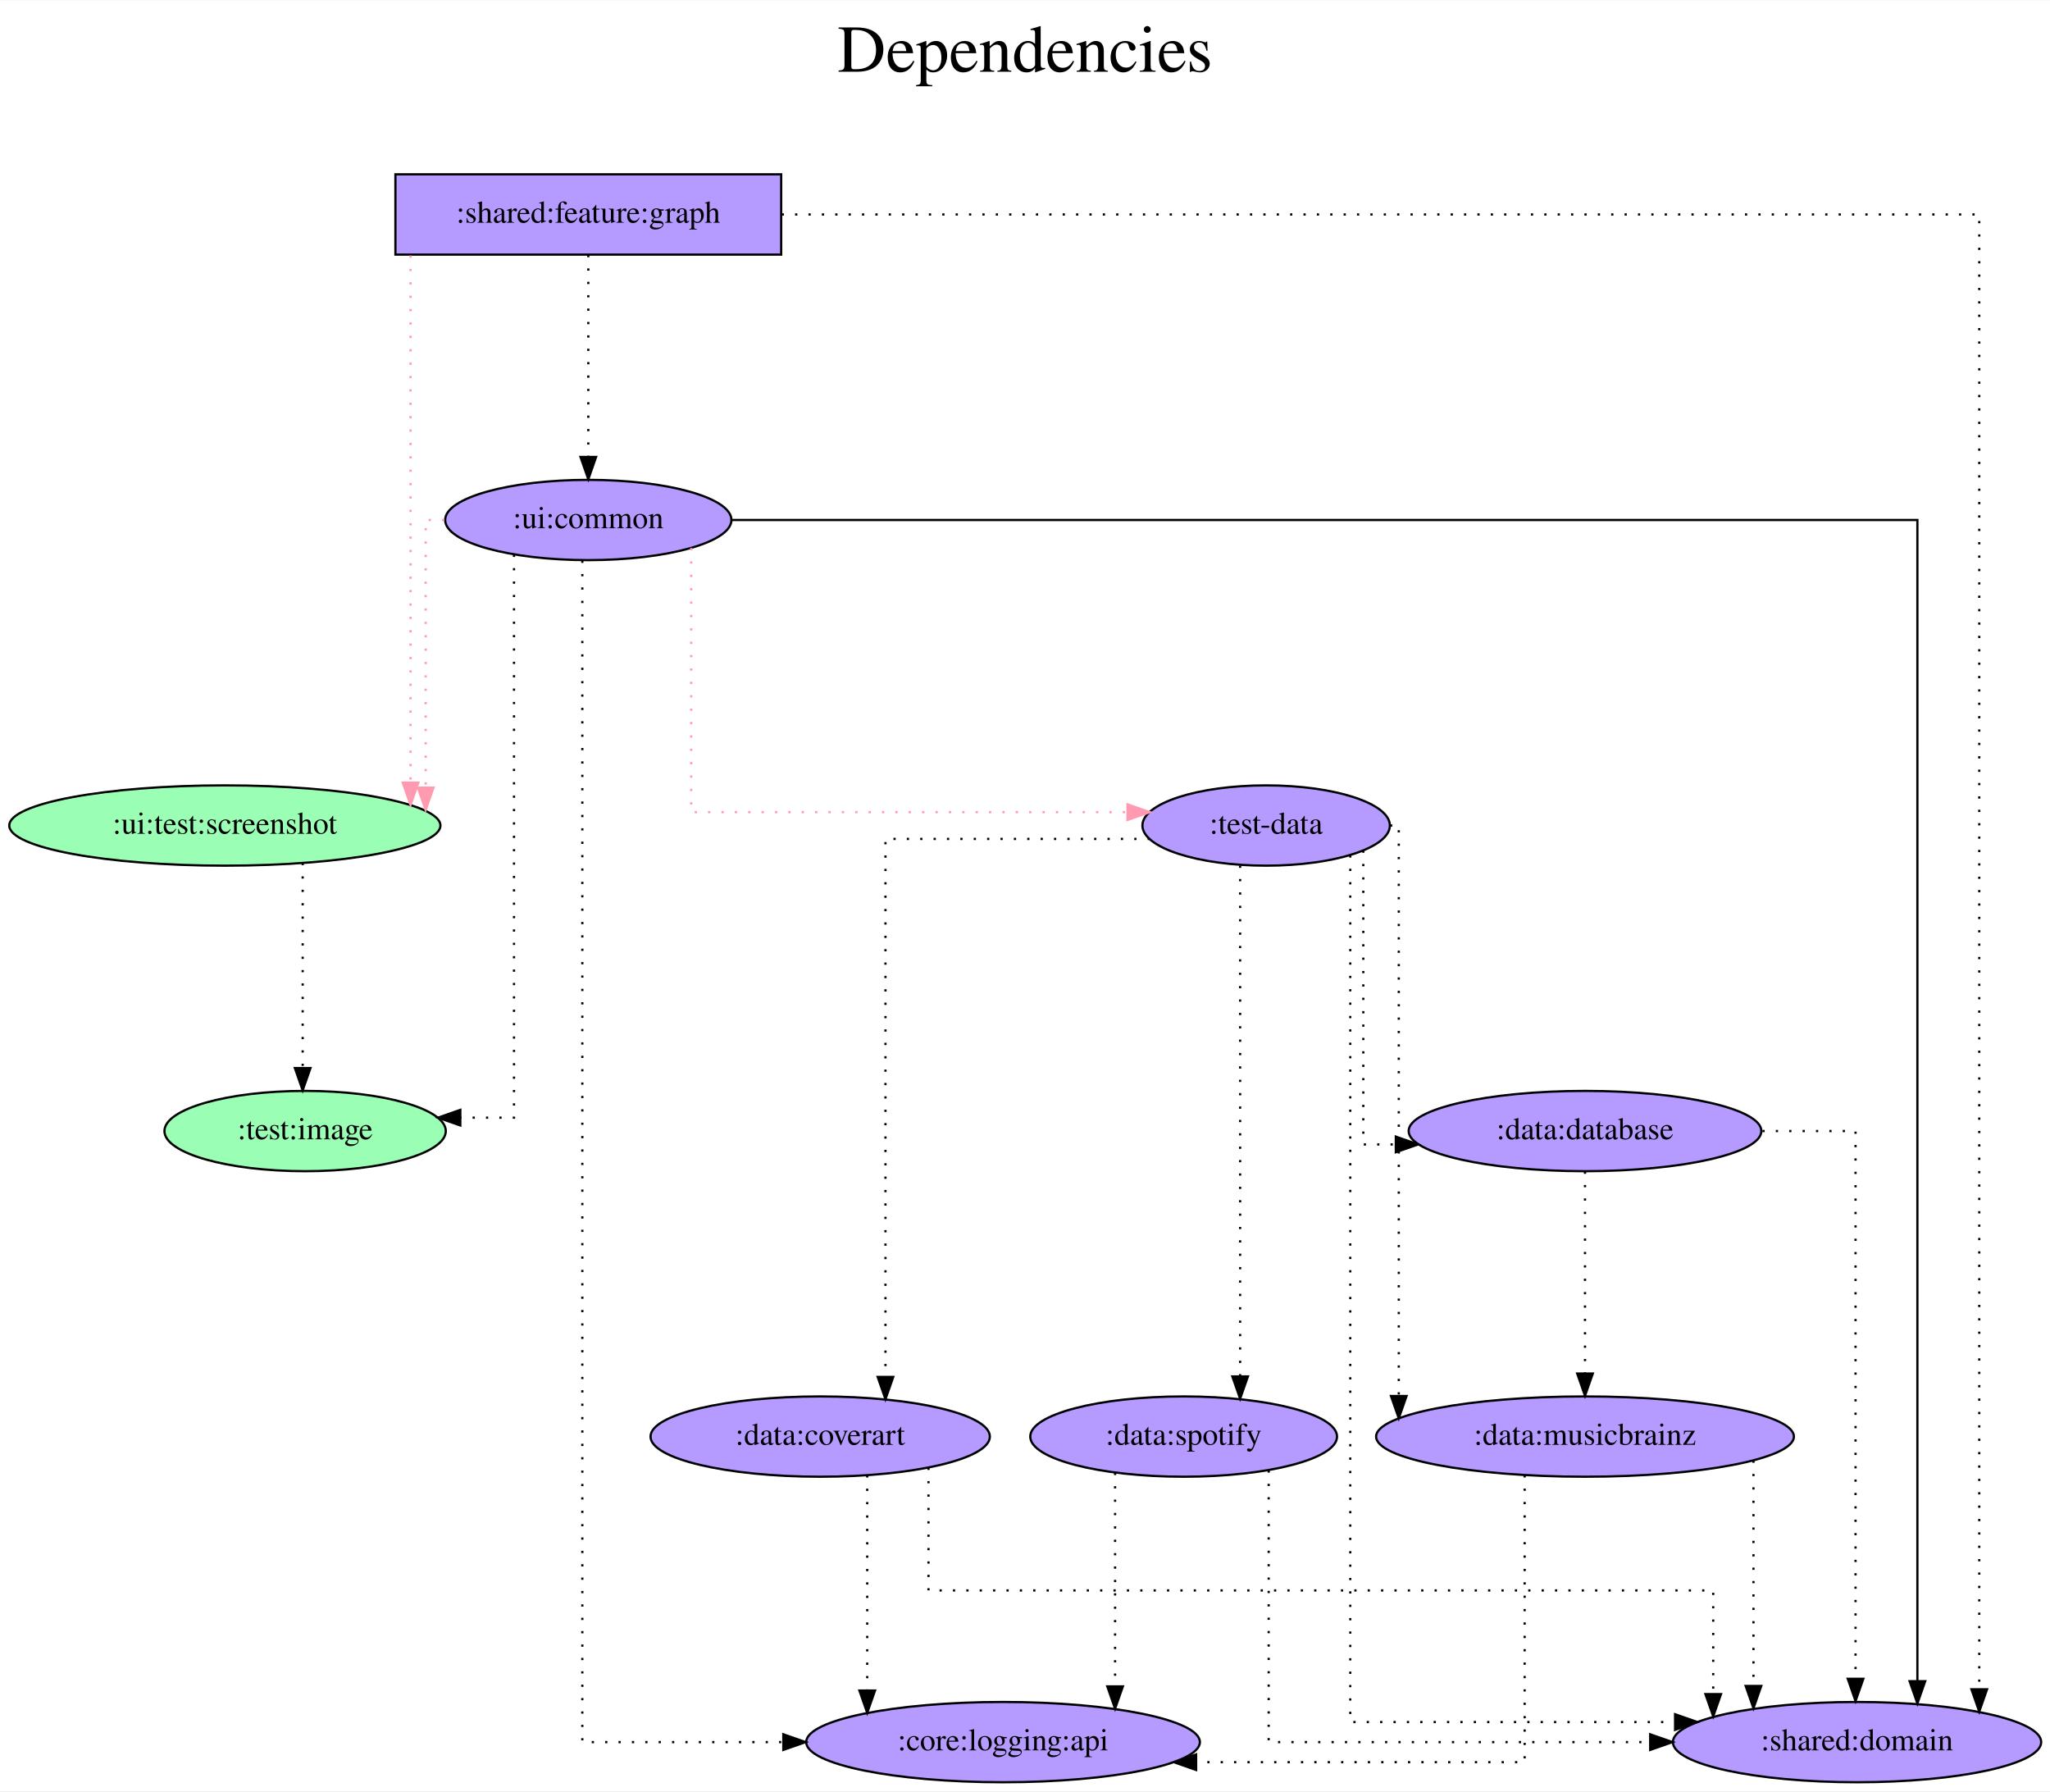
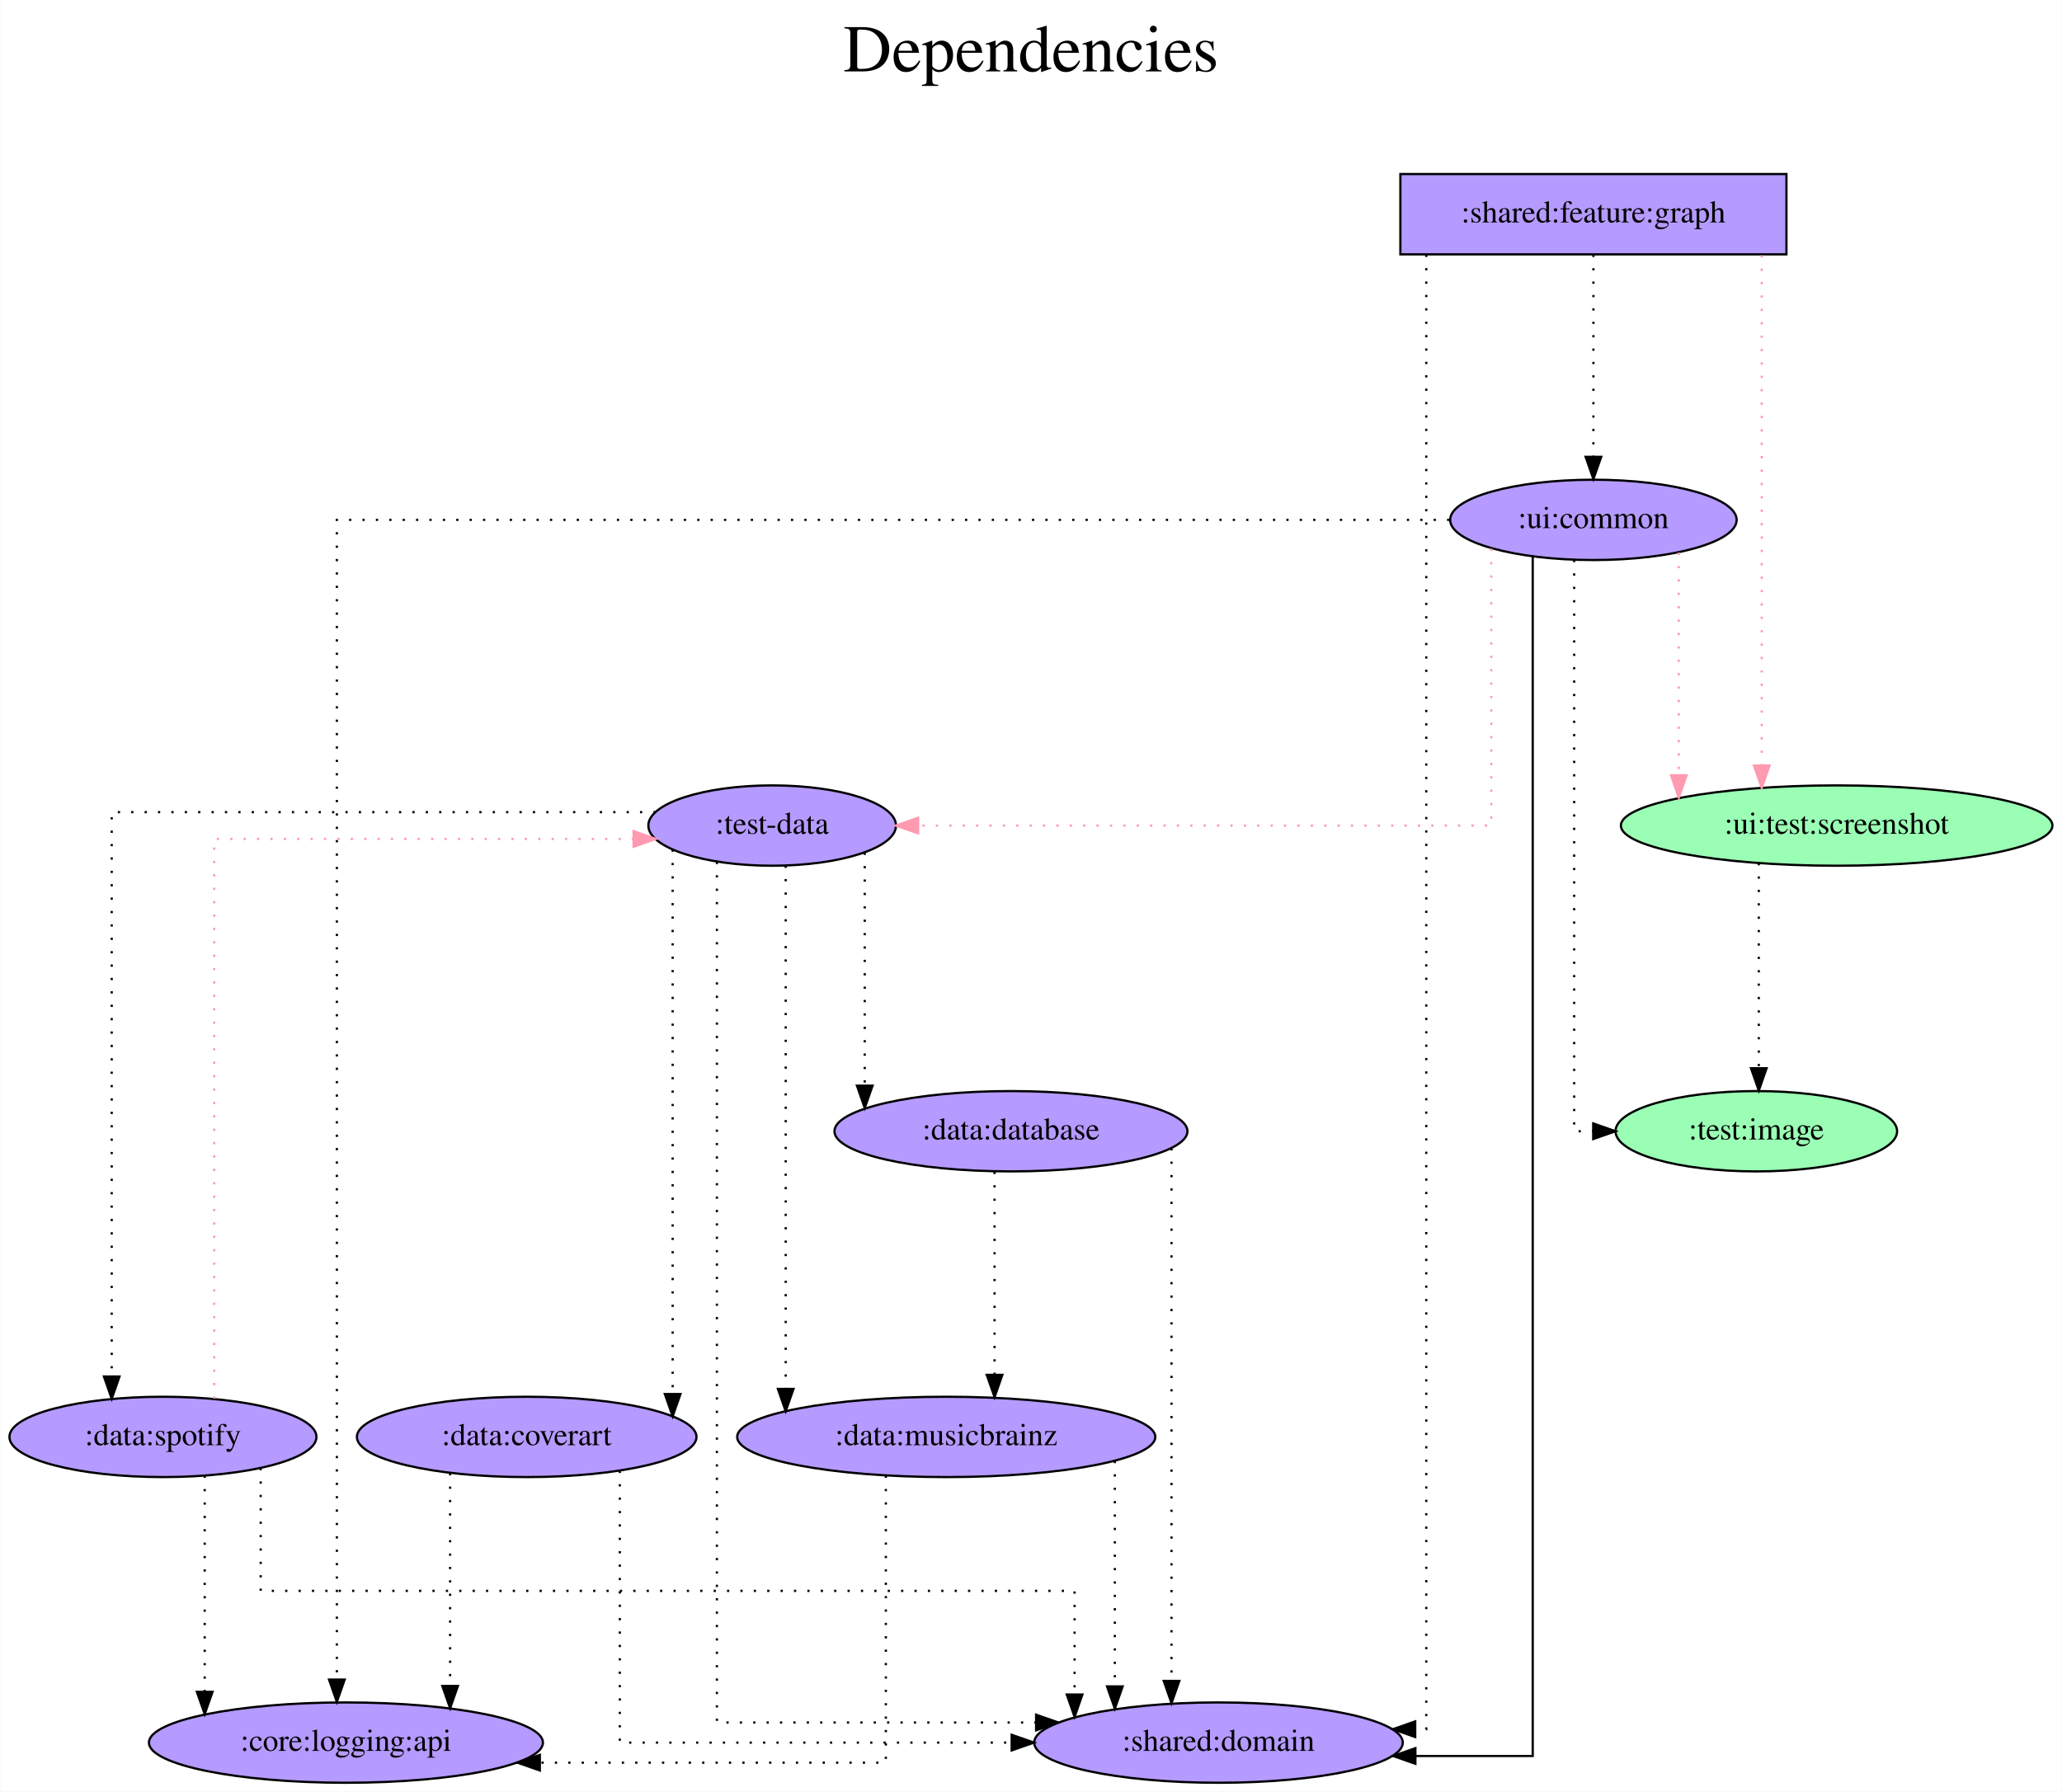
- <svg xmlns="http://www.w3.org/2000/svg" width="919pt" height="803pt" viewBox="0.00 0.00 919.38 803.00">
+ <svg xmlns="http://www.w3.org/2000/svg" width="924pt" height="803pt" viewBox="0.00 0.00 923.74 803.00">
  <g id="graph0" class="graph" transform="scale(1 1) rotate(0) translate(4 799)">
-     <polygon fill="white" stroke="transparent" points="-4,4 -4,-799 915.38,-799 915.38,4 -4,4" />
-     <text text-anchor="middle" x="455.69" y="-767" font-family="Times,serif" font-size="30.00">Dependencies</text>
-     <text text-anchor="middle" x="455.69" y="-734" font-family="Times,serif" font-size="30.00"> </text>
+     <polygon fill="white" stroke="transparent" points="-4,4 -4,-799 919.74,-799 919.74,4 -4,4" />
+     <text text-anchor="middle" x="457.87" y="-767" font-family="Times,serif" font-size="30.00">Dependencies</text>
+     <text text-anchor="middle" x="457.87" y="-734" font-family="Times,serif" font-size="30.00"> </text>
    <g id="node1" class="node">
-       <polygon fill="#b59aff" stroke="black" points="346.34,-721 173.34,-721 173.34,-685 346.34,-685 346.34,-721" />
-       <text text-anchor="middle" x="259.84" y="-699.3" font-family="Times,serif" font-size="14.00">:shared:feature:graph</text>
+       <polygon fill="#b59aff" stroke="black" points="796.39,-721 623.39,-721 623.39,-685 796.39,-685 796.39,-721" />
+       <text text-anchor="middle" x="709.89" y="-699.3" font-family="Times,serif" font-size="14.00">:shared:feature:graph</text>
    </g>
    <g id="node2" class="node">
-       <ellipse fill="#9affb5" stroke="black" cx="96.84" cy="-429" rx="96.68" ry="18" />
-       <text text-anchor="middle" x="96.84" y="-425.3" font-family="Times,serif" font-size="14.00">:ui:test:screenshot</text>
+       <ellipse fill="#9affb5" stroke="black" cx="818.89" cy="-429" rx="96.68" ry="18" />
+       <text text-anchor="middle" x="818.89" y="-425.3" font-family="Times,serif" font-size="14.00">:ui:test:screenshot</text>
    </g>
    <g id="edge1" class="edge">
-       <path fill="none" stroke="#ff9ab1" stroke-dasharray="1,5" d="M180.12,-684.6C180.12,-684.6 180.12,-448.24 180.12,-448.24" />
-       <polygon fill="#ff9ab1" stroke="#ff9ab1" points="183.62,-448.24 180.12,-438.24 176.62,-448.24 183.62,-448.24" />
+       <path fill="none" stroke="#ff9ab1" stroke-dasharray="1,5" d="M785.32,-684.6C785.32,-684.6 785.32,-455.91 785.32,-455.91" />
+       <polygon fill="#ff9ab1" stroke="#ff9ab1" points="788.82,-455.91 785.32,-445.91 781.82,-455.91 788.82,-455.91" />
    </g>
    <g id="node3" class="node">
-       <ellipse fill="#b59aff" stroke="black" cx="259.84" cy="-566" rx="64.19" ry="18" />
-       <text text-anchor="middle" x="259.84" y="-562.3" font-family="Times,serif" font-size="14.00">:ui:common</text>
+       <ellipse fill="#b59aff" stroke="black" cx="709.89" cy="-566" rx="64.19" ry="18" />
+       <text text-anchor="middle" x="709.89" y="-562.3" font-family="Times,serif" font-size="14.00">:ui:common</text>
    </g>
    <g id="edge2" class="edge">
-       <path fill="none" stroke="black" stroke-dasharray="1,5" d="M259.84,-684.81C259.84,-684.81 259.84,-594.27 259.84,-594.27" />
-       <polygon fill="black" stroke="black" points="263.34,-594.27 259.84,-584.27 256.34,-594.27 263.34,-594.27" />
+       <path fill="none" stroke="black" stroke-dasharray="1,5" d="M709.89,-684.81C709.89,-684.81 709.89,-594.27 709.89,-594.27" />
+       <polygon fill="black" stroke="black" points="713.39,-594.27 709.89,-584.27 706.39,-594.27 713.39,-594.27" />
    </g>
    <g id="node4" class="node">
-       <ellipse fill="#b59aff" stroke="black" cx="828.84" cy="-18" rx="82.59" ry="18" />
-       <text text-anchor="middle" x="828.84" y="-14.3" font-family="Times,serif" font-size="14.00">:shared:domain</text>
+       <ellipse fill="#b59aff" stroke="black" cx="541.89" cy="-18" rx="82.59" ry="18" />
+       <text text-anchor="middle" x="541.89" y="-14.3" font-family="Times,serif" font-size="14.00">:shared:domain</text>
    </g>
    <g id="edge3" class="edge">
-       <path fill="none" stroke="black" stroke-dasharray="1,5" d="M346.58,-703C517.98,-703 883.65,-703 883.65,-703 883.65,-703 883.65,-41.68 883.65,-41.68" />
-       <polygon fill="black" stroke="black" points="887.15,-41.68 883.65,-31.68 880.15,-41.68 887.15,-41.68" />
+       <path fill="none" stroke="black" stroke-dasharray="1,5" d="M634.99,-684.84C634.99,-576.86 634.99,-24 634.99,-24 634.99,-24 630.04,-24 630.04,-24" />
+       <polygon fill="black" stroke="black" points="630.04,-20.5 620.04,-24 630.04,-27.5 630.04,-20.5" />
    </g>
    <g id="node5" class="node">
-       <ellipse fill="#9affb5" stroke="black" cx="132.84" cy="-292" rx="63.09" ry="18" />
-       <text text-anchor="middle" x="132.84" y="-288.3" font-family="Times,serif" font-size="14.00">:test:image</text>
+       <ellipse fill="#9affb5" stroke="black" cx="782.89" cy="-292" rx="63.09" ry="18" />
+       <text text-anchor="middle" x="782.89" y="-288.3" font-family="Times,serif" font-size="14.00">:test:image</text>
    </g>
    <g id="edge4" class="edge">
-       <path fill="none" stroke="black" stroke-dasharray="1,5" d="M131.74,-412.2C131.74,-412.2 131.74,-320.25 131.74,-320.25" />
-       <polygon fill="black" stroke="black" points="135.24,-320.25 131.74,-310.25 128.24,-320.25 135.24,-320.25" />
+       <path fill="none" stroke="black" stroke-dasharray="1,5" d="M784,-412.2C784,-412.2 784,-320.25 784,-320.25" />
+       <polygon fill="black" stroke="black" points="787.5,-320.25 784,-310.25 780.5,-320.25 787.5,-320.25" />
    </g>
    <g id="edge7" class="edge">
-       <path fill="none" stroke="#ff9ab1" stroke-dasharray="1,5" d="M195.27,-566C190.15,-566 186.9,-566 186.9,-566 186.9,-566 186.9,-445.98 186.9,-445.98" />
-       <polygon fill="#ff9ab1" stroke="#ff9ab1" points="190.4,-445.98 186.9,-435.98 183.4,-445.98 190.4,-445.98" />
+       <path fill="none" stroke="#ff9ab1" stroke-dasharray="1,5" d="M748.15,-551.34C748.15,-551.34 748.15,-451.55 748.15,-451.55" />
+       <polygon fill="#ff9ab1" stroke="#ff9ab1" points="751.65,-451.55 748.15,-441.55 744.65,-451.55 751.65,-451.55" />
    </g>
    <g id="edge8" class="edge">
-       <path fill="none" stroke="black" d="M324.2,-566C478.33,-566 855.91,-566 855.91,-566 855.91,-566 855.91,-45.31 855.91,-45.31" />
-       <polygon fill="black" stroke="black" points="859.41,-45.31 855.91,-35.31 852.41,-45.31 859.41,-45.31" />
+       <path fill="none" stroke="black" d="M682.7,-549.42C682.7,-457.24 682.7,-12 682.7,-12 682.7,-12 630.12,-12 630.12,-12" />
+       <polygon fill="black" stroke="black" points="630.12,-8.5 620.12,-12 630.12,-15.5 630.12,-8.5" />
    </g>
    <g id="edge5" class="edge">
-       <path fill="none" stroke="black" stroke-dasharray="1,5" d="M226.52,-550.43C226.52,-493.24 226.52,-298 226.52,-298 226.52,-298 202.44,-298 202.44,-298" />
-       <polygon fill="black" stroke="black" points="202.44,-294.5 192.44,-298 202.44,-301.5 202.44,-294.5" />
+       <path fill="none" stroke="black" stroke-dasharray="1,5" d="M701.27,-548.02C701.27,-487.06 701.27,-292 701.27,-292 701.27,-292 709.8,-292 709.8,-292" />
+       <polygon fill="black" stroke="black" points="709.8,-295.5 719.8,-292 709.8,-288.5 709.8,-295.5" />
    </g>
    <g id="node6" class="node">
-       <ellipse fill="#b59aff" stroke="black" cx="563.84" cy="-429" rx="55.49" ry="18" />
-       <text text-anchor="middle" x="563.84" y="-425.3" font-family="Times,serif" font-size="14.00">:test-data</text>
+       <ellipse fill="#b59aff" stroke="black" cx="341.89" cy="-429" rx="55.49" ry="18" />
+       <text text-anchor="middle" x="341.89" y="-425.3" font-family="Times,serif" font-size="14.00">:test-data</text>
    </g>
    <g id="edge6" class="edge">
-       <path fill="none" stroke="#ff9ab1" stroke-dasharray="1,5" d="M305.99,-553.44C305.99,-520.65 305.99,-435 305.99,-435 305.99,-435 501.66,-435 501.66,-435" />
-       <polygon fill="#ff9ab1" stroke="#ff9ab1" points="501.66,-438.5 511.66,-435 501.66,-431.5 501.66,-438.5" />
+       <path fill="none" stroke="#ff9ab1" stroke-dasharray="1,5" d="M664.12,-553.11C664.12,-519.01 664.12,-429 664.12,-429 664.12,-429 407.29,-429 407.29,-429" />
+       <polygon fill="#ff9ab1" stroke="#ff9ab1" points="407.29,-425.5 397.29,-429 407.29,-432.5 407.29,-425.5" />
    </g>
    <g id="node7" class="node">
-       <ellipse fill="#b59aff" stroke="black" cx="445.84" cy="-18" rx="88.28" ry="18" />
-       <text text-anchor="middle" x="445.84" y="-14.3" font-family="Times,serif" font-size="14.00">:core:logging:api</text>
+       <ellipse fill="#b59aff" stroke="black" cx="150.89" cy="-18" rx="88.28" ry="18" />
+       <text text-anchor="middle" x="150.89" y="-14.3" font-family="Times,serif" font-size="14.00">:core:logging:api</text>
    </g>
    <g id="edge9" class="edge">
-       <path fill="none" stroke="black" stroke-dasharray="1,5" d="M257.16,-547.77C257.16,-452.68 257.16,-18 257.16,-18 257.16,-18 347.3,-18 347.3,-18" />
-       <polygon fill="black" stroke="black" points="347.3,-21.5 357.3,-18 347.3,-14.5 347.3,-21.5" />
+       <path fill="none" stroke="black" stroke-dasharray="1,5" d="M645.3,-566C497.4,-566 146.82,-566 146.82,-566 146.82,-566 146.82,-46.23 146.82,-46.23" />
+       <polygon fill="black" stroke="black" points="150.32,-46.23 146.82,-36.23 143.32,-46.23 150.32,-46.23" />
    </g>
    <g id="edge10" class="edge">
-       <path fill="none" stroke="black" stroke-dasharray="1,5" d="M601.57,-415.62C601.57,-345.87 601.57,-27 601.57,-27 601.57,-27 747.24,-27 747.24,-27" />
-       <polygon fill="black" stroke="black" points="747.24,-30.5 757.24,-27 747.24,-23.5 747.24,-30.5" />
+       <path fill="none" stroke="black" stroke-dasharray="1,5" d="M317.12,-412.74C317.12,-337.54 317.12,-27 317.12,-27 317.12,-27 460.16,-27 460.16,-27" />
+       <polygon fill="black" stroke="black" points="460.16,-30.5 470.16,-27 460.16,-23.5 460.16,-30.5" />
    </g>
    <g id="node8" class="node">
-       <ellipse fill="#b59aff" stroke="black" cx="706.84" cy="-292" rx="79.09" ry="18" />
-       <text text-anchor="middle" x="706.84" y="-288.3" font-family="Times,serif" font-size="14.00">:data:database</text>
+       <ellipse fill="#b59aff" stroke="black" cx="448.89" cy="-292" rx="79.09" ry="18" />
+       <text text-anchor="middle" x="448.89" y="-288.3" font-family="Times,serif" font-size="14.00">:data:database</text>
    </g>
    <g id="edge11" class="edge">
-       <path fill="none" stroke="black" stroke-dasharray="1,5" d="M607.41,-417.78C607.41,-384.07 607.41,-286 607.41,-286 607.41,-286 621.99,-286 621.99,-286" />
-       <polygon fill="black" stroke="black" points="621.99,-289.5 631.99,-286 621.99,-282.5 621.99,-289.5" />
+       <path fill="none" stroke="black" stroke-dasharray="1,5" d="M383.37,-416.84C383.37,-416.84 383.37,-312.42 383.37,-312.42" />
+       <polygon fill="black" stroke="black" points="386.87,-312.42 383.37,-302.42 379.87,-312.42 386.87,-312.42" />
    </g>
    <g id="node9" class="node">
-       <ellipse fill="#b59aff" stroke="black" cx="706.84" cy="-155" rx="93.68" ry="18" />
-       <text text-anchor="middle" x="706.84" y="-151.3" font-family="Times,serif" font-size="14.00">:data:musicbrainz</text>
+       <ellipse fill="#b59aff" stroke="black" cx="419.89" cy="-155" rx="93.68" ry="18" />
+       <text text-anchor="middle" x="419.89" y="-151.3" font-family="Times,serif" font-size="14.00">:data:musicbrainz</text>
    </g>
    <g id="edge12" class="edge">
-       <path fill="none" stroke="black" stroke-dasharray="1,5" d="M619.42,-429C621.87,-429 623.32,-429 623.32,-429 623.32,-429 623.32,-173.2 623.32,-173.2" />
-       <polygon fill="black" stroke="black" points="626.82,-173.2 623.32,-163.2 619.82,-173.2 626.82,-173.2" />
+       <path fill="none" stroke="black" stroke-dasharray="1,5" d="M347.95,-411.02C347.95,-411.02 347.95,-176.52 347.95,-176.52" />
+       <polygon fill="black" stroke="black" points="351.45,-176.52 347.95,-166.52 344.45,-176.52 351.45,-176.52" />
    </g>
    <g id="node10" class="node">
-       <ellipse fill="#b59aff" stroke="black" cx="363.84" cy="-155" rx="76.09" ry="18" />
-       <text text-anchor="middle" x="363.84" y="-151.3" font-family="Times,serif" font-size="14.00">:data:coverart</text>
+       <ellipse fill="#b59aff" stroke="black" cx="231.89" cy="-155" rx="76.09" ry="18" />
+       <text text-anchor="middle" x="231.89" y="-151.3" font-family="Times,serif" font-size="14.00">:data:coverart</text>
    </g>
    <g id="edge13" class="edge">
-       <path fill="none" stroke="black" stroke-dasharray="1,5" d="M511.69,-423C461.48,-423 393.11,-423 393.11,-423 393.11,-423 393.11,-181.76 393.11,-181.76" />
-       <polygon fill="black" stroke="black" points="396.61,-181.76 393.11,-171.76 389.61,-181.76 396.61,-181.76" />
+       <path fill="none" stroke="black" stroke-dasharray="1,5" d="M297.29,-418.26C297.29,-418.26 297.29,-174.23 297.29,-174.23" />
+       <polygon fill="black" stroke="black" points="300.79,-174.23 297.29,-164.23 293.79,-174.23 300.79,-174.23" />
    </g>
    <g id="node11" class="node">
-       <ellipse fill="#b59aff" stroke="black" cx="526.84" cy="-155" rx="68.79" ry="18" />
-       <text text-anchor="middle" x="526.84" y="-151.3" font-family="Times,serif" font-size="14.00">:data:spotify</text>
+       <ellipse fill="#b59aff" stroke="black" cx="68.89" cy="-155" rx="68.79" ry="18" />
+       <text text-anchor="middle" x="68.89" y="-151.3" font-family="Times,serif" font-size="14.00">:data:spotify</text>
    </g>
    <g id="edge14" class="edge">
-       <path fill="none" stroke="black" stroke-dasharray="1,5" d="M552.17,-411.02C552.17,-411.02 552.17,-181.98 552.17,-181.98" />
-       <polygon fill="black" stroke="black" points="555.67,-181.98 552.17,-171.98 548.67,-181.98 555.67,-181.98" />
+       <path fill="none" stroke="black" stroke-dasharray="1,5" d="M289.66,-435C204.7,-435 45.93,-435 45.93,-435 45.93,-435 45.93,-182.09 45.93,-182.09" />
+       <polygon fill="black" stroke="black" points="49.43,-182.09 45.93,-172.09 42.43,-182.09 49.43,-182.09" />
    </g>
    <g id="edge15" class="edge">
-       <path fill="none" stroke="black" stroke-dasharray="1,5" d="M786.42,-292C809.29,-292 828.17,-292 828.17,-292 828.17,-292 828.17,-46.4 828.17,-46.4" />
-       <polygon fill="black" stroke="black" points="831.67,-46.4 828.17,-36.4 824.67,-46.4 831.67,-46.4" />
+       <path fill="none" stroke="black" stroke-dasharray="1,5" d="M520.84,-284.39C520.84,-284.39 520.84,-45.66 520.84,-45.66" />
+       <polygon fill="black" stroke="black" points="524.34,-45.66 520.84,-35.66 517.34,-45.66 524.34,-45.66" />
    </g>
    <g id="edge16" class="edge">
-       <path fill="none" stroke="black" stroke-dasharray="1,5" d="M706.84,-273.81C706.84,-273.81 706.84,-183.27 706.84,-183.27" />
-       <polygon fill="black" stroke="black" points="710.34,-183.27 706.84,-173.27 703.34,-183.27 710.34,-183.27" />
+       <path fill="none" stroke="black" stroke-dasharray="1,5" d="M441.54,-273.81C441.54,-273.81 441.54,-182.83 441.54,-182.83" />
+       <polygon fill="black" stroke="black" points="445.04,-182.83 441.54,-172.83 438.04,-182.83 445.04,-182.83" />
    </g>
    <g id="edge17" class="edge">
-       <path fill="none" stroke="black" stroke-dasharray="1,5" d="M782.39,-144.25C782.39,-144.25 782.39,-43.18 782.39,-43.18" />
-       <polygon fill="black" stroke="black" points="785.89,-43.18 782.39,-33.18 778.89,-43.18 785.89,-43.18" />
+       <path fill="none" stroke="black" stroke-dasharray="1,5" d="M495.44,-144.25C495.44,-144.25 495.44,-43.18 495.44,-43.18" />
+       <polygon fill="black" stroke="black" points="498.94,-43.18 495.44,-33.18 491.94,-43.18 498.94,-43.18" />
    </g>
    <g id="edge18" class="edge">
-       <path fill="none" stroke="black" stroke-dasharray="1,5" d="M679.77,-137.68C679.77,-99 679.77,-9 679.77,-9 679.77,-9 532.44,-9 532.44,-9" />
-       <polygon fill="black" stroke="black" points="532.44,-5.5 522.44,-9 532.44,-12.5 532.44,-5.5" />
+       <path fill="none" stroke="black" stroke-dasharray="1,5" d="M392.83,-137.68C392.83,-99 392.83,-9 392.83,-9 392.83,-9 237.78,-9 237.78,-9" />
+       <polygon fill="black" stroke="black" points="237.78,-5.5 227.78,-9 237.78,-12.5 237.78,-5.5" />
    </g>
    <g id="edge19" class="edge">
-       <path fill="none" stroke="black" stroke-dasharray="1,5" d="M412.41,-141.04C412.41,-120.87 412.41,-86 412.41,-86 412.41,-86 764.34,-86 764.34,-86 764.34,-86 764.34,-39.54 764.34,-39.54" />
-       <polygon fill="black" stroke="black" points="767.84,-39.54 764.34,-29.54 760.84,-39.54 767.84,-39.54" />
+       <path fill="none" stroke="black" stroke-dasharray="1,5" d="M273.61,-139.82C273.61,-104.15 273.61,-18 273.61,-18 273.61,-18 449.21,-18 449.21,-18" />
+       <polygon fill="black" stroke="black" points="449.21,-21.5 459.21,-18 449.21,-14.5 449.21,-21.5" />
    </g>
    <g id="edge20" class="edge">
-       <path fill="none" stroke="black" stroke-dasharray="1,5" d="M384.93,-137.65C384.93,-137.65 384.93,-41.12 384.93,-41.12" />
-       <polygon fill="black" stroke="black" points="388.43,-41.12 384.93,-31.12 381.43,-41.12 388.43,-41.12" />
+       <path fill="none" stroke="black" stroke-dasharray="1,5" d="M197.57,-138.75C197.57,-138.75 197.57,-43.39 197.57,-43.39" />
+       <polygon fill="black" stroke="black" points="201.07,-43.39 197.57,-33.39 194.07,-43.39 201.07,-43.39" />
    </g>
    <g id="edge21" class="edge">
-       <path fill="none" stroke="black" stroke-dasharray="1,5" d="M564.98,-139.82C564.98,-104.15 564.98,-18 564.98,-18 564.98,-18 736.08,-18 736.08,-18" />
-       <polygon fill="black" stroke="black" points="736.08,-21.5 746.08,-18 736.08,-14.5 736.08,-21.5" />
+       <path fill="none" stroke="black" stroke-dasharray="1,5" d="M112.69,-141.04C112.69,-120.87 112.69,-86 112.69,-86 112.69,-86 477.4,-86 477.4,-86 477.4,-86 477.4,-39.54 477.4,-39.54" />
+       <polygon fill="black" stroke="black" points="480.9,-39.54 477.4,-29.54 473.9,-39.54 480.9,-39.54" />
+     </g>
+     <g id="edge23" class="edge">
+       <path fill="none" stroke="#ff9ab1" stroke-dasharray="1,5" d="M91.86,-172.17C91.86,-231.32 91.86,-423 91.86,-423 91.86,-423 279.78,-423 279.78,-423" />
+       <polygon fill="#ff9ab1" stroke="#ff9ab1" points="279.78,-426.5 289.78,-423 279.78,-419.5 279.78,-426.5" />
    </g>
    <g id="edge22" class="edge">
-       <path fill="none" stroke="black" stroke-dasharray="1,5" d="M496.09,-138.75C496.09,-138.75 496.09,-42.98 496.09,-42.98" />
-       <polygon fill="black" stroke="black" points="499.59,-42.98 496.09,-32.98 492.59,-42.98 499.59,-42.98" />
+       <path fill="none" stroke="black" stroke-dasharray="1,5" d="M87.6,-137.65C87.6,-137.65 87.6,-40.74 87.6,-40.74" />
+       <polygon fill="black" stroke="black" points="91.1,-40.74 87.6,-30.74 84.1,-40.74 91.1,-40.74" />
    </g>
  </g>
</svg>
